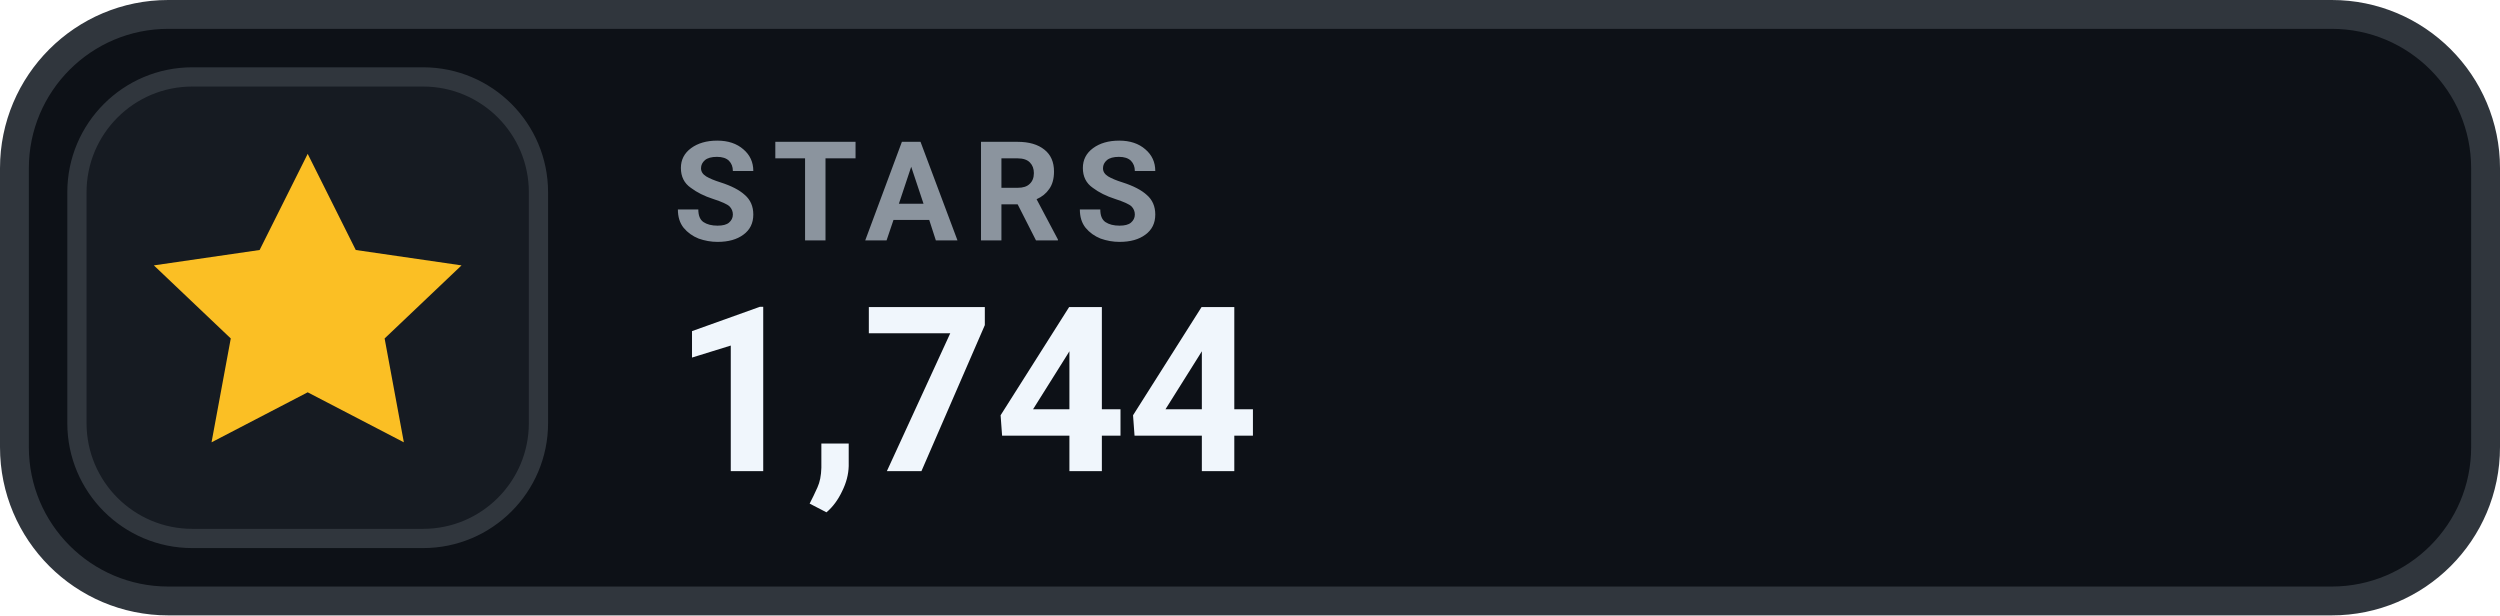
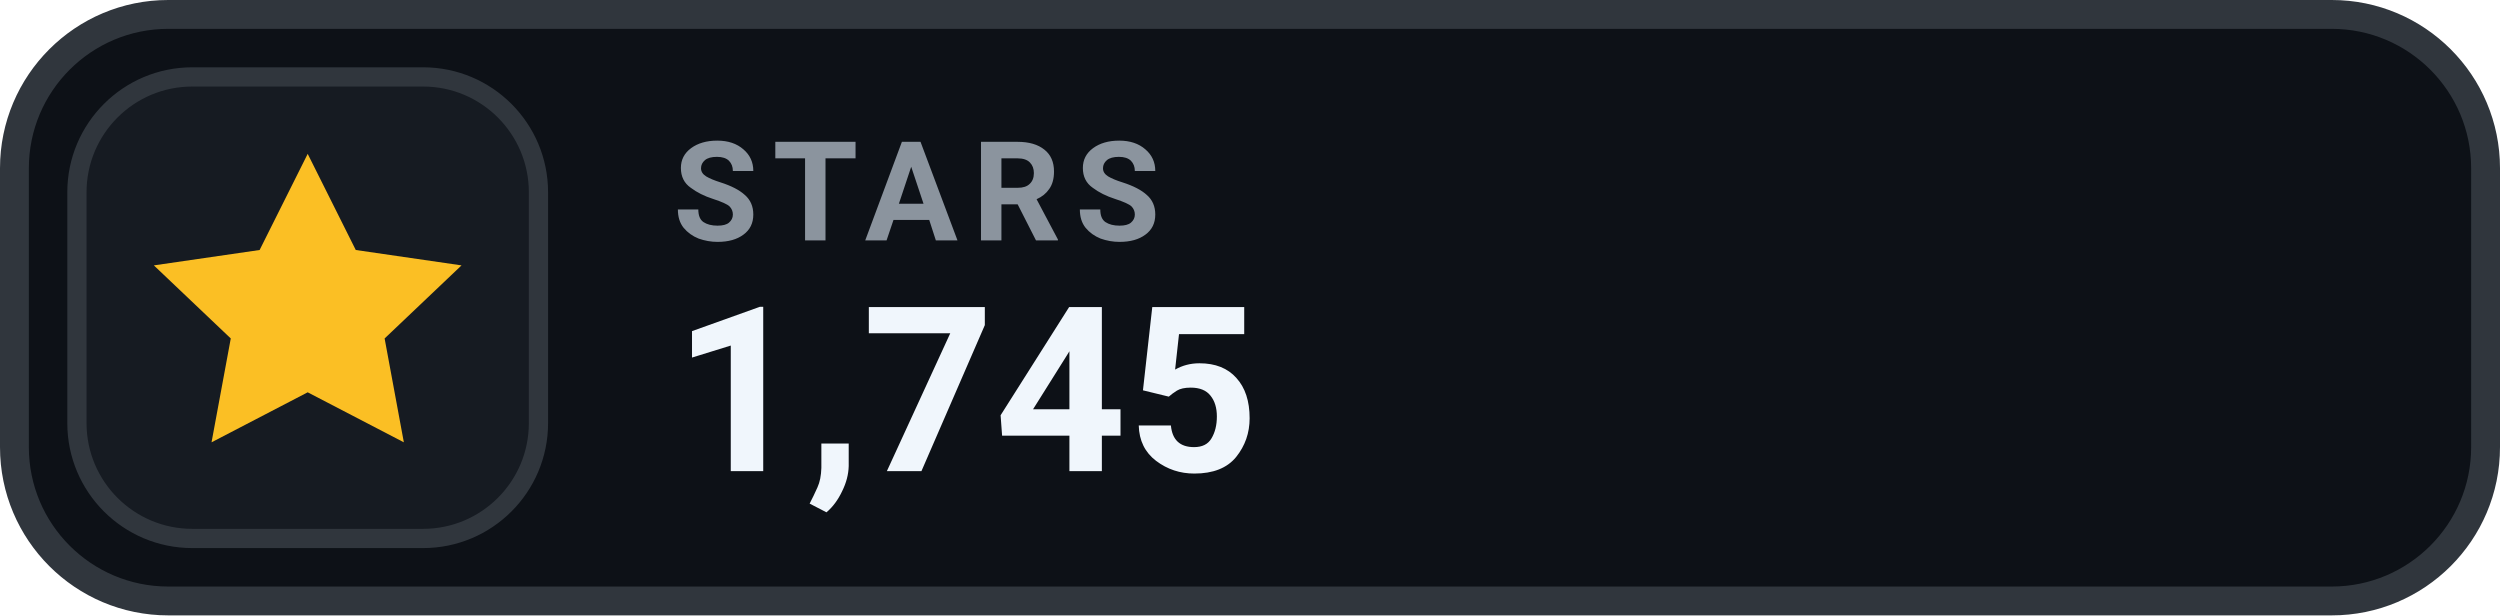
- <svg xmlns="http://www.w3.org/2000/svg" width="130" height="32" viewBox="0 0 130 32" role="img" aria-label="STARS 1,744">
+ <svg xmlns="http://www.w3.org/2000/svg" width="130" height="32" viewBox="0 0 130 32" role="img" aria-label="STARS 1,745">
  <rect x=".75" y=".75" width="128.5" height="30.5" rx="8" fill="#0D1117" stroke="#30363D" stroke-width="1.5" />
  <rect x="4" y="4" width="24" height="24" rx="6" fill="#161B22" stroke="#30363D" stroke-width="1" />
  <g transform="translate(16 16)" style="color:#FBBF24;">
    <path d="M0 -8 l2.5 5 5.5 .8 -4 3.8 1 5.4 -5 -2.6 -5 2.6 1 -5.4 -4 -3.8 5.5 -.8 Z" fill="currentColor" />
  </g>
  <text x="35" y="12.5" fill="#8B949E" font-family="-apple-system,BlinkMacSystemFont,'Segoe UI',Roboto,Helvetica,Arial,sans-serif" font-size="7.2" font-weight="700" letter-spacing=".75">STARS</text>
-   <text x="35" y="24.5" fill="#F0F6FC" font-family="-apple-system,BlinkMacSystemFont,'Segoe UI',Roboto,Helvetica,Arial,sans-serif" font-size="12" font-weight="700">1,744</text>
+   <text x="35" y="24.5" fill="#F0F6FC" font-family="-apple-system,BlinkMacSystemFont,'Segoe UI',Roboto,Helvetica,Arial,sans-serif" font-size="12" font-weight="700">1,745</text>
</svg>
